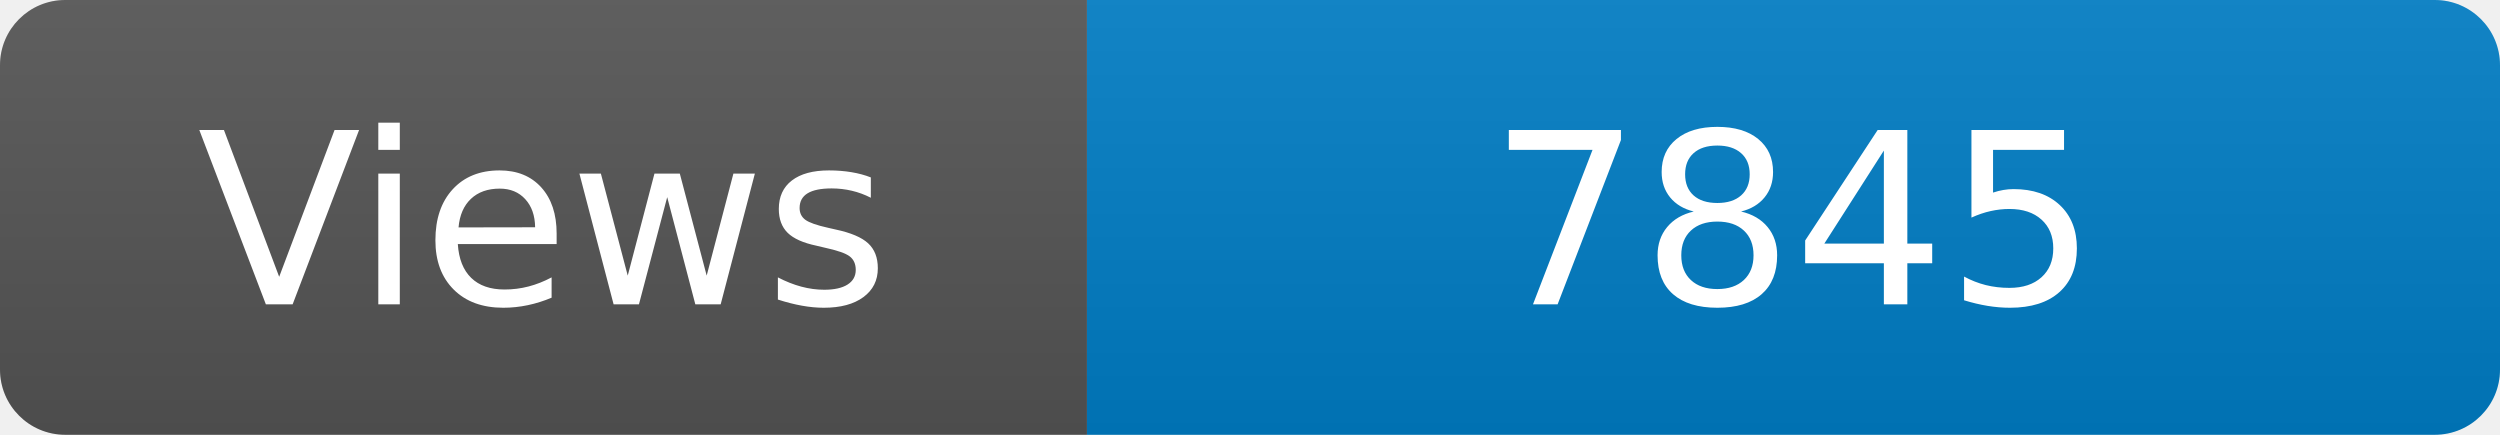
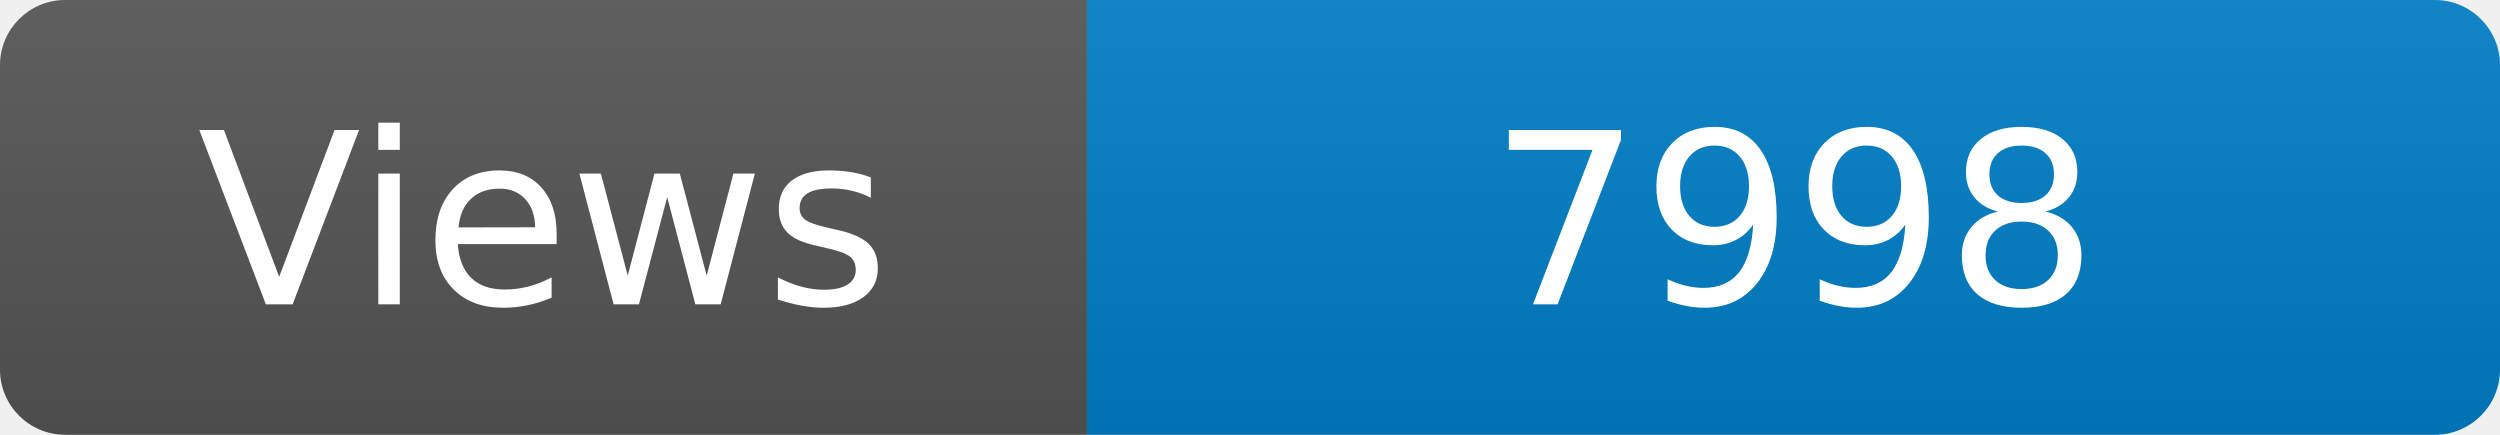
<svg xmlns="http://www.w3.org/2000/svg" width="115" height="20" role="img" aria-label="Maintained?: yes">
  <linearGradient id="s" x2="0" y2="100%">
    <stop offset="0" stop-color="#bbb" stop-opacity=".1" />
    <stop offset="1" stop-opacity=".1" />
  </linearGradient>
  <clipPath id="r">
    <rect width="115" height="20" rx="3" fill="#fff" />
  </clipPath>
  <g clip-path="url(#r)">
    <rect width="50" height="20" fill="#555" />
    <rect x="50" width="160" height="20" fill="#007ec6" />
    <rect width="115" height="20" fill="url(#s)" />
  </g>
  <g fill="#fff" text-anchor="middle" font-family="Verdana,Geneva,DejaVu Sans,sans-serif" font-size="110">
    <text x="250" y="140" transform="scale(.1)" fill="#fff">Views</text>
-     <text x="825" y="140" transform="scale(.1)" fill="#fff">7845</text>
+     <text x="825" y="140" transform="scale(.1)" fill="#fff">7998</text>
  </g>
</svg>
